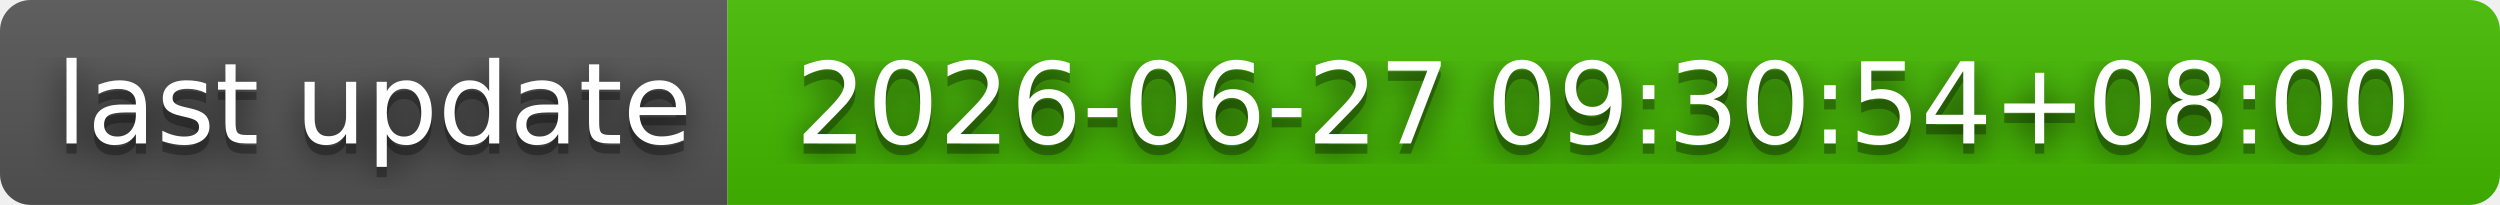
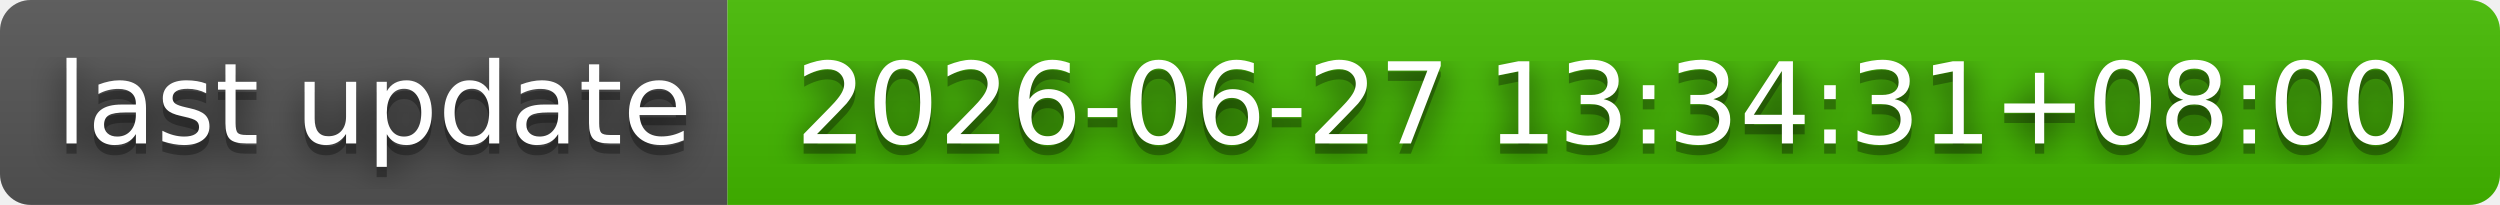
- <svg xmlns="http://www.w3.org/2000/svg" width="244" height="20" role="img" aria-label="last update: 2026-06-27 09:30:54+08:00">
+ <svg xmlns="http://www.w3.org/2000/svg" width="244" height="20" role="img" aria-label="last update: 2026-06-27 13:34:31+08:00">
  <filter id="blur">
    <feGaussianBlur stdDeviation="16" />
  </filter>
  <linearGradient id="s" x2="0" y2="100%">
    <stop offset="0" stop-color="#bbb" stop-opacity=".1" />
    <stop offset="1" stop-opacity=".1" />
  </linearGradient>
  <clipPath id="r">
    <rect width="244" height="20" rx="3" />
  </clipPath>
  <g clip-path="url(#r)">
    <rect width="71" height="20" fill="#555" />
    <rect x="71" width="173" height="20" fill="#4b0" />
    <rect width="244" height="20" fill="url(#s)" />
  </g>
  <g fill="#fff" text-anchor="middle" font-family="Verdana,Geneva,DejaVu Sans,sans-serif" text-rendering="geometricPrecision" font-size="110">
    <g transform="scale(.1)">
      <g aria-hidden="true" fill="#010101">
        <text x="365" y="150" fill-opacity=".8" filter="url(#blur)" textLength="610">last update</text>
        <text x="365" y="150" fill-opacity=".3" textLength="610">last update</text>
      </g>
      <text x="365" y="140" textLength="610">last update</text>
    </g>
    <g transform="scale(.1)">
      <g aria-hidden="true" fill="#010101">
-         <text x="1565" y="150" fill-opacity=".8" filter="url(#blur)" textLength="1630">2026-06-27 09:30:54+08:00</text>
-         <text x="1565" y="150" fill-opacity=".3" textLength="1630">2026-06-27 09:30:54+08:00</text>
+         <text x="1565" y="150" fill-opacity=".8" filter="url(#blur)" textLength="1630">2026-06-27 13:34:31+08:00</text>
+         <text x="1565" y="150" fill-opacity=".3" textLength="1630">2026-06-27 13:34:31+08:00</text>
      </g>
-       <text x="1565" y="140" textLength="1630">2026-06-27 09:30:54+08:00</text>
+       <text x="1565" y="140" textLength="1630">2026-06-27 13:34:31+08:00</text>
    </g>
  </g>
</svg>
